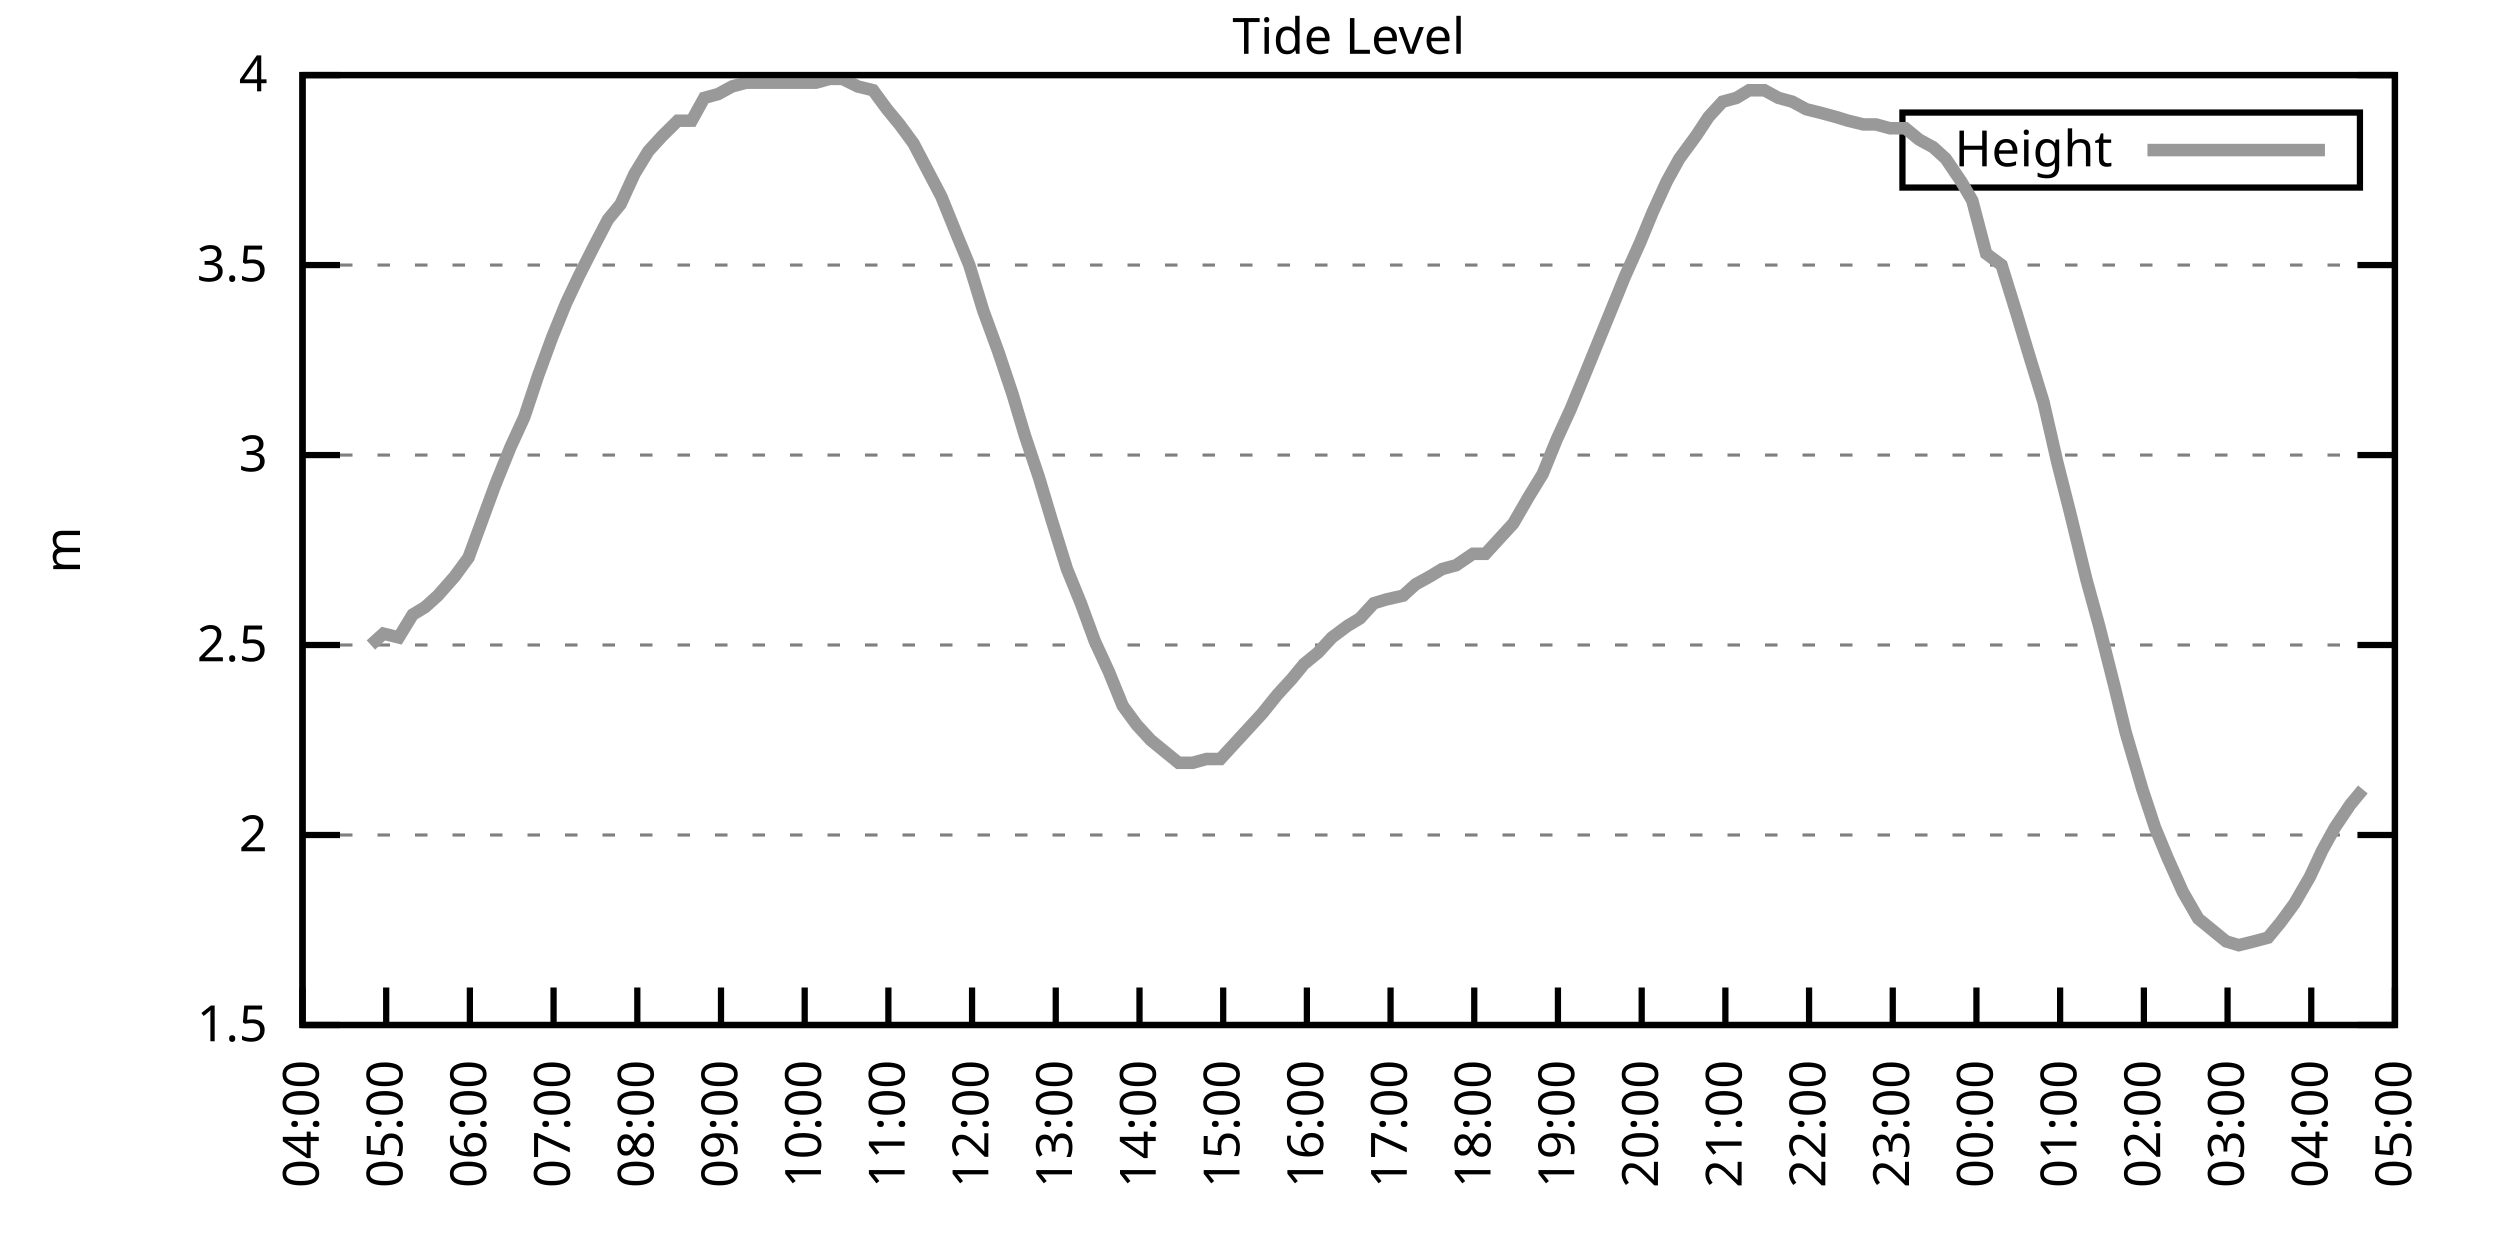
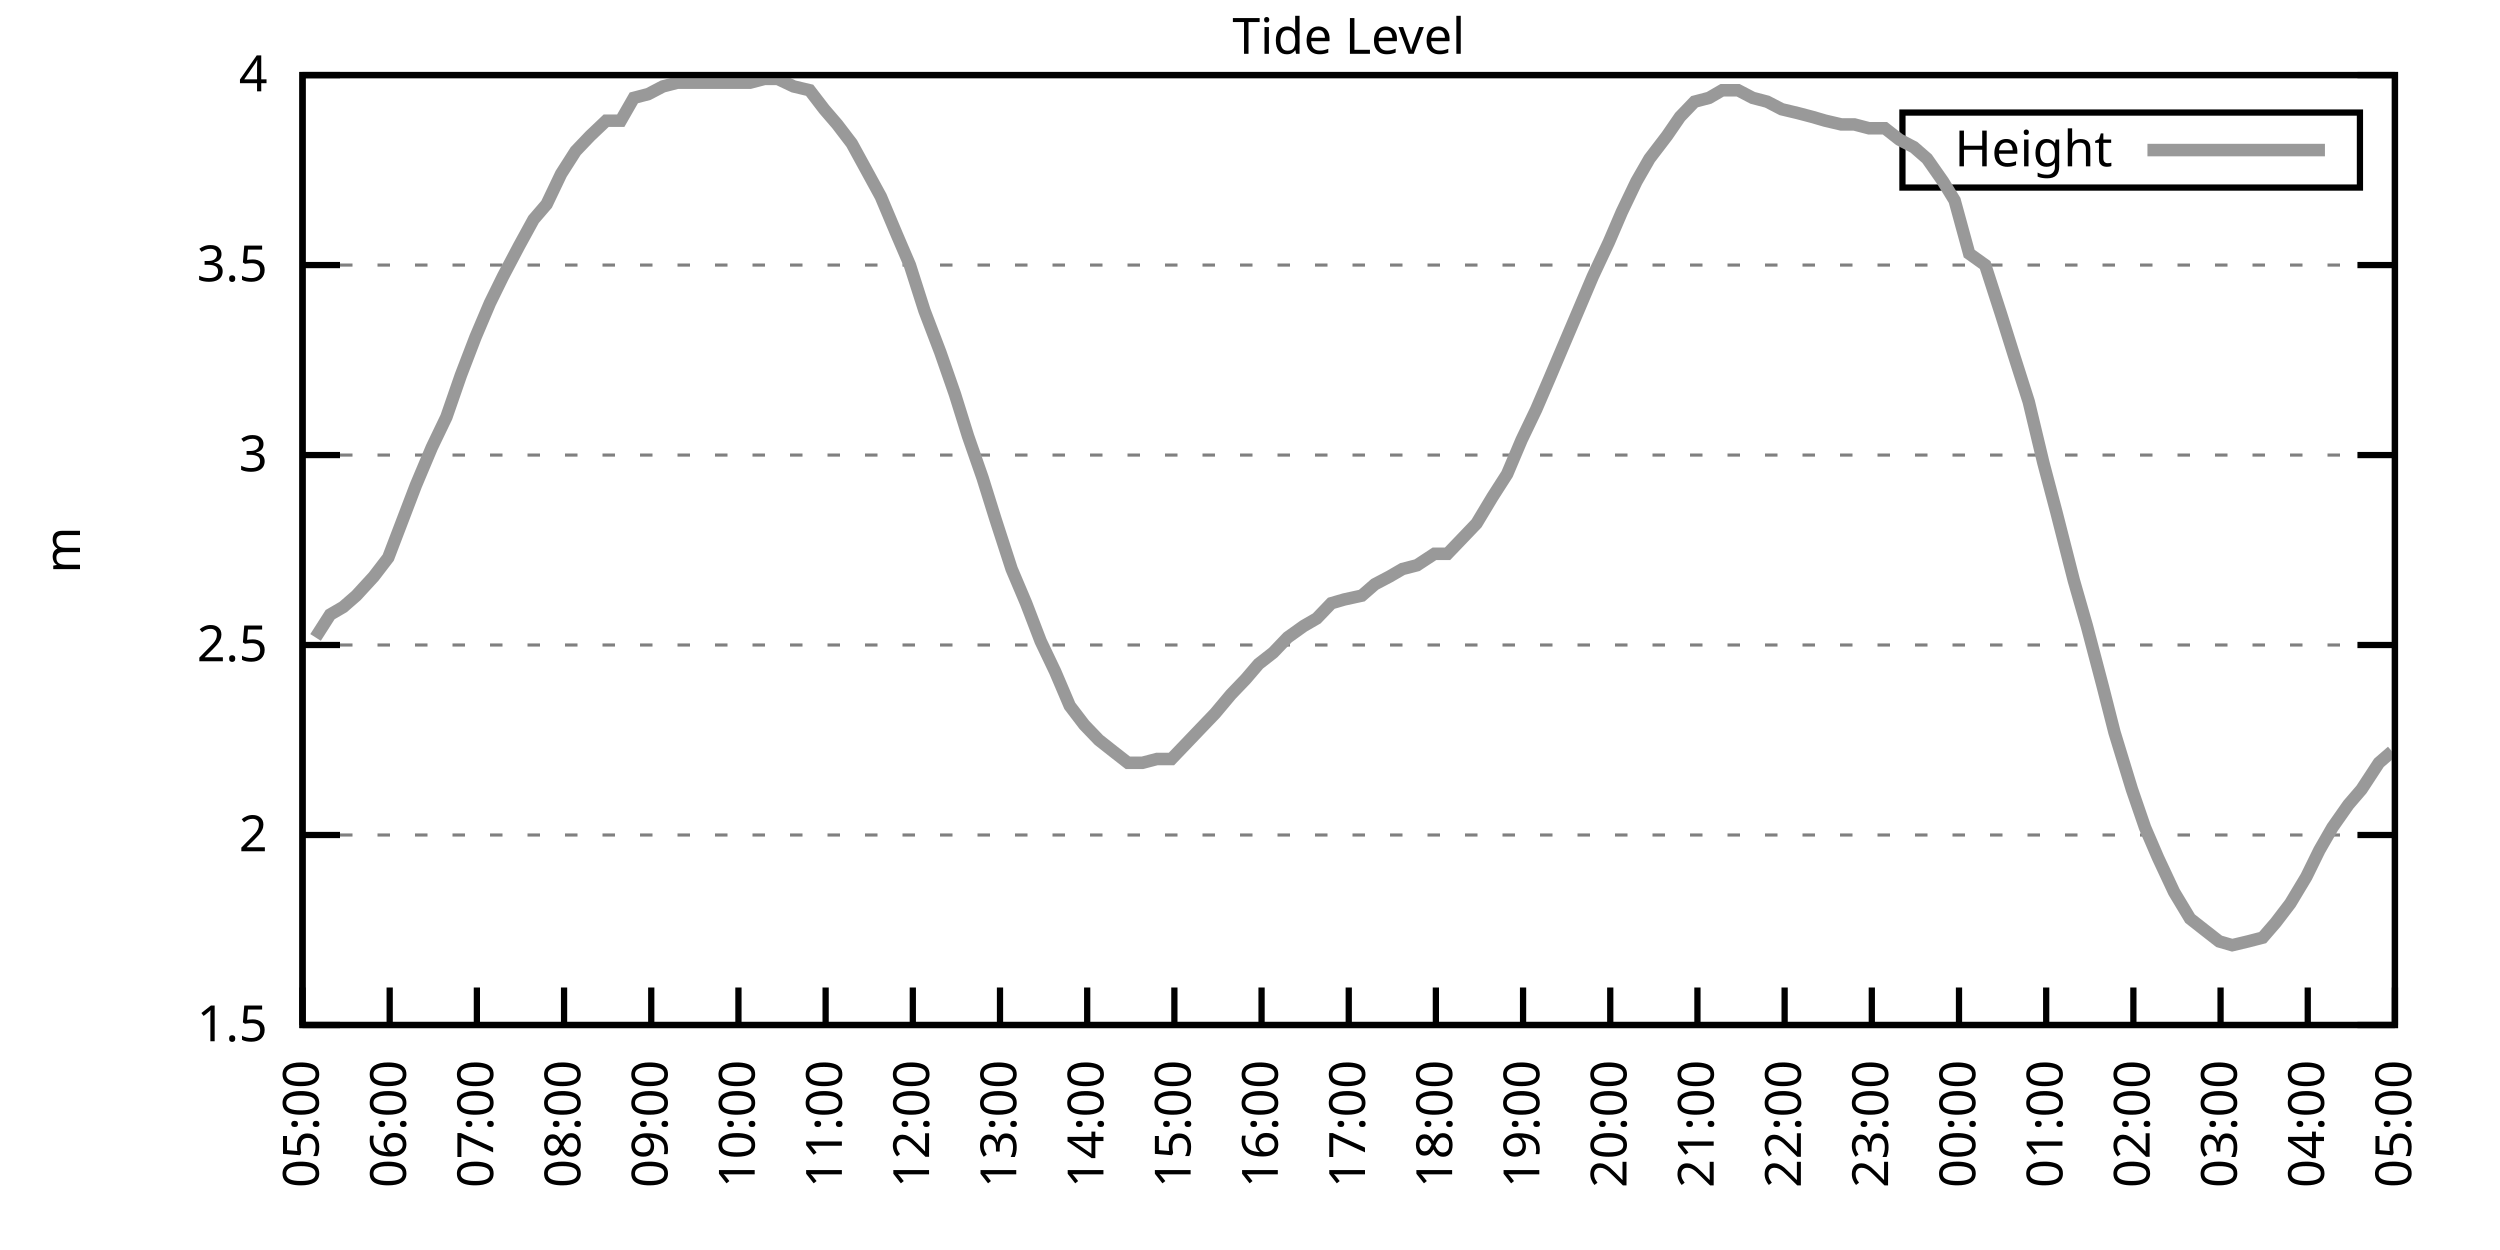
<svg xmlns="http://www.w3.org/2000/svg" xmlns:xlink="http://www.w3.org/1999/xlink" width="400" height="200" viewBox="0 0 400 200">
  <g id="gnuplot_canvas">
    <rect x="0" y="0" width="400" height="200" fill="none" />
    <defs>
      <circle id="gpDot" r="0.5" stroke-width="0.5" stroke="currentColor" />
      <path id="gpPt0" stroke-width="0.333" stroke="currentColor" d="M-1,0 h2 M0,-1 v2" />
      <path id="gpPt1" stroke-width="0.333" stroke="currentColor" d="M-1,-1 L1,1 M1,-1 L-1,1" />
      <path id="gpPt2" stroke-width="0.333" stroke="currentColor" d="M-1,0 L1,0 M0,-1 L0,1 M-1,-1 L1,1 M-1,1 L1,-1" />
      <rect id="gpPt3" stroke-width="0.333" stroke="currentColor" x="-1" y="-1" width="2" height="2" />
      <rect id="gpPt4" stroke-width="0.333" stroke="currentColor" fill="currentColor" x="-1" y="-1" width="2" height="2" />
      <circle id="gpPt5" stroke-width="0.333" stroke="currentColor" cx="0" cy="0" r="1" />
      <use xlink:href="#gpPt5" id="gpPt6" fill="currentColor" stroke="none" />
      <path id="gpPt7" stroke-width="0.333" stroke="currentColor" d="M0,-1.33 L-1.33,0.67 L1.33,0.67 z" />
      <use xlink:href="#gpPt7" id="gpPt8" fill="currentColor" stroke="none" />
      <use xlink:href="#gpPt7" id="gpPt9" stroke="currentColor" transform="rotate(180)" />
      <use xlink:href="#gpPt9" id="gpPt10" fill="currentColor" stroke="none" />
      <use xlink:href="#gpPt3" id="gpPt11" stroke="currentColor" transform="rotate(45)" />
      <use xlink:href="#gpPt11" id="gpPt12" fill="currentColor" stroke="none" />
      <path id="gpPt13" stroke-width="0.333" stroke="currentColor" d="M0,1.330 L1.265,0.411 L0.782,-1.067 L-0.782,-1.076 L-1.265,0.411 z" />
      <use xlink:href="#gpPt13" id="gpPt14" fill="currentColor" stroke="none" />
      <filter id="textbox" filterUnits="objectBoundingBox" x="0" y="0" height="1" width="1">
        <feFlood flood-color="white" flood-opacity="1" result="bgnd" />
        <feComposite in="SourceGraphic" in2="bgnd" operator="atop" />
      </filter>
      <filter id="greybox" filterUnits="objectBoundingBox" x="0" y="0" height="1" width="1">
        <feFlood flood-color="lightgrey" flood-opacity="1" result="grey" />
        <feComposite in="SourceGraphic" in2="grey" operator="atop" />
      </filter>
    </defs>
    <g fill="none" color="white" stroke="currentColor" stroke-width="1.00" stroke-linecap="butt" stroke-linejoin="miter">
</g>
    <g fill="none" color="black" stroke="currentColor" stroke-width="1.00" stroke-linecap="butt" stroke-linejoin="miter">
      <g stroke="none" shape-rendering="crispEdges">
        <polygon fill="rgb(255, 255, 255)" points="48.40,164.00 383.18,164.00 383.18,12.02 48.40,12.02 " />
      </g>
    </g>
    <g fill="none" color="black" stroke="currentColor" stroke-width="1.00" stroke-linecap="butt" stroke-linejoin="miter">
</g>
    <g fill="none" color="black" stroke="black" stroke-width="0.50" stroke-linecap="butt" stroke-linejoin="miter">
</g>
    <g fill="none" color="gray" stroke="currentColor" stroke-width="0.50" stroke-linecap="butt" stroke-linejoin="miter">
      <path stroke="gray" stroke-dasharray="2,4" class="gridline" d="M48.40,164.00 L383.19,164.00  " />
    </g>
    <g fill="none" color="gray" stroke="gray" stroke-width="1.00" stroke-linecap="butt" stroke-linejoin="miter">
</g>
    <g fill="none" color="black" stroke="currentColor" stroke-width="1.00" stroke-linecap="butt" stroke-linejoin="miter">
      <path stroke="black" d="M48.40,164.00 L54.40,164.00 M383.19,164.00 L377.19,164.00  " />
      <g transform="translate(42.80,166.60)" stroke="none" fill="black" font-family="Sans" font-size="8.00" text-anchor="end">
        <text>
          <tspan font-family="Sans"> 1.5</tspan>
        </text>
      </g>
    </g>
    <g fill="none" color="black" stroke="currentColor" stroke-width="1.00" stroke-linecap="butt" stroke-linejoin="miter">
</g>
    <g fill="none" color="black" stroke="black" stroke-width="0.50" stroke-linecap="butt" stroke-linejoin="miter">
</g>
    <g fill="none" color="gray" stroke="currentColor" stroke-width="0.50" stroke-linecap="butt" stroke-linejoin="miter">
      <path stroke="gray" stroke-dasharray="2,4" class="gridline" d="M48.40,133.60 L383.19,133.60  " />
    </g>
    <g fill="none" color="gray" stroke="gray" stroke-width="1.00" stroke-linecap="butt" stroke-linejoin="miter">
</g>
    <g fill="none" color="black" stroke="currentColor" stroke-width="1.00" stroke-linecap="butt" stroke-linejoin="miter">
      <path stroke="black" d="M48.40,133.60 L54.40,133.60 M383.19,133.60 L377.19,133.60  " />
      <g transform="translate(42.80,136.20)" stroke="none" fill="black" font-family="Sans" font-size="8.00" text-anchor="end">
        <text>
          <tspan font-family="Sans"> 2</tspan>
        </text>
      </g>
    </g>
    <g fill="none" color="black" stroke="currentColor" stroke-width="1.00" stroke-linecap="butt" stroke-linejoin="miter">
</g>
    <g fill="none" color="black" stroke="black" stroke-width="0.50" stroke-linecap="butt" stroke-linejoin="miter">
</g>
    <g fill="none" color="gray" stroke="currentColor" stroke-width="0.50" stroke-linecap="butt" stroke-linejoin="miter">
      <path stroke="gray" stroke-dasharray="2,4" class="gridline" d="M48.40,103.20 L383.19,103.20  " />
    </g>
    <g fill="none" color="gray" stroke="gray" stroke-width="1.00" stroke-linecap="butt" stroke-linejoin="miter">
</g>
    <g fill="none" color="black" stroke="currentColor" stroke-width="1.00" stroke-linecap="butt" stroke-linejoin="miter">
      <path stroke="black" d="M48.40,103.20 L54.40,103.20 M383.19,103.20 L377.19,103.20  " />
      <g transform="translate(42.80,105.80)" stroke="none" fill="black" font-family="Sans" font-size="8.00" text-anchor="end">
        <text>
          <tspan font-family="Sans"> 2.5</tspan>
        </text>
      </g>
    </g>
    <g fill="none" color="black" stroke="currentColor" stroke-width="1.00" stroke-linecap="butt" stroke-linejoin="miter">
</g>
    <g fill="none" color="black" stroke="black" stroke-width="0.50" stroke-linecap="butt" stroke-linejoin="miter">
</g>
    <g fill="none" color="gray" stroke="currentColor" stroke-width="0.50" stroke-linecap="butt" stroke-linejoin="miter">
      <path stroke="gray" stroke-dasharray="2,4" class="gridline" d="M48.40,72.81 L383.19,72.81  " />
    </g>
    <g fill="none" color="gray" stroke="gray" stroke-width="1.00" stroke-linecap="butt" stroke-linejoin="miter">
</g>
    <g fill="none" color="black" stroke="currentColor" stroke-width="1.00" stroke-linecap="butt" stroke-linejoin="miter">
      <path stroke="black" d="M48.40,72.81 L54.40,72.81 M383.19,72.81 L377.19,72.81  " />
      <g transform="translate(42.80,75.41)" stroke="none" fill="black" font-family="Sans" font-size="8.00" text-anchor="end">
        <text>
          <tspan font-family="Sans"> 3</tspan>
        </text>
      </g>
    </g>
    <g fill="none" color="black" stroke="currentColor" stroke-width="1.00" stroke-linecap="butt" stroke-linejoin="miter">
</g>
    <g fill="none" color="black" stroke="black" stroke-width="0.50" stroke-linecap="butt" stroke-linejoin="miter">
</g>
    <g fill="none" color="gray" stroke="currentColor" stroke-width="0.50" stroke-linecap="butt" stroke-linejoin="miter">
      <path stroke="gray" stroke-dasharray="2,4" class="gridline" d="M48.40,42.41 L383.19,42.41  " />
    </g>
    <g fill="none" color="gray" stroke="gray" stroke-width="1.00" stroke-linecap="butt" stroke-linejoin="miter">
</g>
    <g fill="none" color="black" stroke="currentColor" stroke-width="1.00" stroke-linecap="butt" stroke-linejoin="miter">
      <path stroke="black" d="M48.40,42.41 L54.40,42.41 M383.19,42.41 L377.19,42.41  " />
      <g transform="translate(42.80,45.01)" stroke="none" fill="black" font-family="Sans" font-size="8.00" text-anchor="end">
        <text>
          <tspan font-family="Sans"> 3.5</tspan>
        </text>
      </g>
    </g>
    <g fill="none" color="black" stroke="currentColor" stroke-width="1.00" stroke-linecap="butt" stroke-linejoin="miter">
</g>
    <g fill="none" color="black" stroke="black" stroke-width="0.50" stroke-linecap="butt" stroke-linejoin="miter">
</g>
    <g fill="none" color="gray" stroke="currentColor" stroke-width="0.50" stroke-linecap="butt" stroke-linejoin="miter">
      <path stroke="gray" stroke-dasharray="2,4" class="gridline" d="M48.40,12.01 L383.19,12.01  " />
    </g>
    <g fill="none" color="gray" stroke="gray" stroke-width="1.00" stroke-linecap="butt" stroke-linejoin="miter">
</g>
    <g fill="none" color="black" stroke="currentColor" stroke-width="1.00" stroke-linecap="butt" stroke-linejoin="miter">
      <path stroke="black" d="M48.40,12.01 L54.40,12.01 M383.19,12.01 L377.19,12.01  " />
      <g transform="translate(42.80,14.61)" stroke="none" fill="black" font-family="Sans" font-size="8.00" text-anchor="end">
        <text>
          <tspan font-family="Sans"> 4</tspan>
        </text>
      </g>
    </g>
    <g fill="none" color="black" stroke="currentColor" stroke-width="1.00" stroke-linecap="butt" stroke-linejoin="miter">
      <path stroke="black" d="M48.40,164.00 L48.40,158.00  " />
      <g transform="translate(51.00,169.60) rotate(270.00)" stroke="none" fill="black" font-family="Sans" font-size="8.00" text-anchor="end">
        <text>
-           <tspan font-family="Sans">04:00</tspan>
-         </text>
-       </g>
-     </g>
-     <g fill="none" color="black" stroke="currentColor" stroke-width="1.00" stroke-linecap="butt" stroke-linejoin="miter">
-       <path stroke="black" d="M61.79,164.00 L61.79,158.00  " />
-       <g transform="translate(64.39,169.60) rotate(270.00)" stroke="none" fill="black" font-family="Sans" font-size="8.00" text-anchor="end">
-         <text>
          <tspan font-family="Sans">05:00</tspan>
        </text>
      </g>
    </g>
    <g fill="none" color="black" stroke="currentColor" stroke-width="1.00" stroke-linecap="butt" stroke-linejoin="miter">
-       <path stroke="black" d="M75.18,164.00 L75.18,158.00  " />
-       <g transform="translate(77.78,169.60) rotate(270.00)" stroke="none" fill="black" font-family="Sans" font-size="8.00" text-anchor="end">
+       <path stroke="black" d="M62.35,164.00 L62.35,158.00  " />
+       <g transform="translate(64.95,169.60) rotate(270.00)" stroke="none" fill="black" font-family="Sans" font-size="8.00" text-anchor="end">
        <text>
          <tspan font-family="Sans">06:00</tspan>
        </text>
      </g>
    </g>
    <g fill="none" color="black" stroke="currentColor" stroke-width="1.00" stroke-linecap="butt" stroke-linejoin="miter">
-       <path stroke="black" d="M88.57,164.00 L88.57,158.00  " />
-       <g transform="translate(91.17,169.60) rotate(270.00)" stroke="none" fill="black" font-family="Sans" font-size="8.00" text-anchor="end">
+       <path stroke="black" d="M76.30,164.00 L76.30,158.00  " />
+       <g transform="translate(78.90,169.60) rotate(270.00)" stroke="none" fill="black" font-family="Sans" font-size="8.00" text-anchor="end">
        <text>
          <tspan font-family="Sans">07:00</tspan>
        </text>
      </g>
    </g>
    <g fill="none" color="black" stroke="currentColor" stroke-width="1.00" stroke-linecap="butt" stroke-linejoin="miter">
-       <path stroke="black" d="M101.97,164.00 L101.97,158.00  " />
-       <g transform="translate(104.57,169.60) rotate(270.00)" stroke="none" fill="black" font-family="Sans" font-size="8.00" text-anchor="end">
+       <path stroke="black" d="M90.25,164.00 L90.25,158.00  " />
+       <g transform="translate(92.85,169.60) rotate(270.00)" stroke="none" fill="black" font-family="Sans" font-size="8.00" text-anchor="end">
        <text>
          <tspan font-family="Sans">08:00</tspan>
        </text>
      </g>
    </g>
    <g fill="none" color="black" stroke="currentColor" stroke-width="1.00" stroke-linecap="butt" stroke-linejoin="miter">
-       <path stroke="black" d="M115.36,164.00 L115.36,158.00  " />
-       <g transform="translate(117.96,169.60) rotate(270.00)" stroke="none" fill="black" font-family="Sans" font-size="8.00" text-anchor="end">
+       <path stroke="black" d="M104.20,164.00 L104.20,158.00  " />
+       <g transform="translate(106.80,169.60) rotate(270.00)" stroke="none" fill="black" font-family="Sans" font-size="8.00" text-anchor="end">
        <text>
          <tspan font-family="Sans">09:00</tspan>
        </text>
      </g>
    </g>
    <g fill="none" color="black" stroke="currentColor" stroke-width="1.00" stroke-linecap="butt" stroke-linejoin="miter">
-       <path stroke="black" d="M128.75,164.00 L128.75,158.00  " />
-       <g transform="translate(131.35,169.60) rotate(270.00)" stroke="none" fill="black" font-family="Sans" font-size="8.00" text-anchor="end">
+       <path stroke="black" d="M118.15,164.00 L118.15,158.00  " />
+       <g transform="translate(120.75,169.60) rotate(270.00)" stroke="none" fill="black" font-family="Sans" font-size="8.00" text-anchor="end">
        <text>
          <tspan font-family="Sans">10:00</tspan>
        </text>
      </g>
    </g>
    <g fill="none" color="black" stroke="currentColor" stroke-width="1.00" stroke-linecap="butt" stroke-linejoin="miter">
-       <path stroke="black" d="M142.14,164.00 L142.14,158.00  " />
-       <g transform="translate(144.74,169.60) rotate(270.00)" stroke="none" fill="black" font-family="Sans" font-size="8.00" text-anchor="end">
+       <path stroke="black" d="M132.10,164.00 L132.10,158.00  " />
+       <g transform="translate(134.70,169.60) rotate(270.00)" stroke="none" fill="black" font-family="Sans" font-size="8.00" text-anchor="end">
        <text>
          <tspan font-family="Sans">11:00</tspan>
        </text>
      </g>
    </g>
    <g fill="none" color="black" stroke="currentColor" stroke-width="1.00" stroke-linecap="butt" stroke-linejoin="miter">
-       <path stroke="black" d="M155.53,164.00 L155.53,158.00  " />
-       <g transform="translate(158.13,169.60) rotate(270.00)" stroke="none" fill="black" font-family="Sans" font-size="8.00" text-anchor="end">
+       <path stroke="black" d="M146.05,164.00 L146.05,158.00  " />
+       <g transform="translate(148.65,169.60) rotate(270.00)" stroke="none" fill="black" font-family="Sans" font-size="8.00" text-anchor="end">
        <text>
          <tspan font-family="Sans">12:00</tspan>
        </text>
      </g>
    </g>
    <g fill="none" color="black" stroke="currentColor" stroke-width="1.00" stroke-linecap="butt" stroke-linejoin="miter">
-       <path stroke="black" d="M168.92,164.00 L168.92,158.00  " />
-       <g transform="translate(171.52,169.60) rotate(270.00)" stroke="none" fill="black" font-family="Sans" font-size="8.00" text-anchor="end">
+       <path stroke="black" d="M160.00,164.00 L160.00,158.00  " />
+       <g transform="translate(162.60,169.60) rotate(270.00)" stroke="none" fill="black" font-family="Sans" font-size="8.00" text-anchor="end">
        <text>
          <tspan font-family="Sans">13:00</tspan>
        </text>
      </g>
    </g>
    <g fill="none" color="black" stroke="currentColor" stroke-width="1.00" stroke-linecap="butt" stroke-linejoin="miter">
-       <path stroke="black" d="M182.32,164.00 L182.32,158.00  " />
-       <g transform="translate(184.92,169.60) rotate(270.00)" stroke="none" fill="black" font-family="Sans" font-size="8.00" text-anchor="end">
+       <path stroke="black" d="M173.95,164.00 L173.95,158.00  " />
+       <g transform="translate(176.55,169.60) rotate(270.00)" stroke="none" fill="black" font-family="Sans" font-size="8.00" text-anchor="end">
        <text>
          <tspan font-family="Sans">14:00</tspan>
        </text>
      </g>
    </g>
    <g fill="none" color="black" stroke="currentColor" stroke-width="1.00" stroke-linecap="butt" stroke-linejoin="miter">
-       <path stroke="black" d="M195.71,164.00 L195.71,158.00  " />
-       <g transform="translate(198.31,169.60) rotate(270.00)" stroke="none" fill="black" font-family="Sans" font-size="8.00" text-anchor="end">
+       <path stroke="black" d="M187.90,164.00 L187.90,158.00  " />
+       <g transform="translate(190.50,169.60) rotate(270.00)" stroke="none" fill="black" font-family="Sans" font-size="8.00" text-anchor="end">
        <text>
          <tspan font-family="Sans">15:00</tspan>
        </text>
      </g>
    </g>
    <g fill="none" color="black" stroke="currentColor" stroke-width="1.00" stroke-linecap="butt" stroke-linejoin="miter">
-       <path stroke="black" d="M209.10,164.00 L209.10,158.00  " />
-       <g transform="translate(211.70,169.60) rotate(270.00)" stroke="none" fill="black" font-family="Sans" font-size="8.00" text-anchor="end">
+       <path stroke="black" d="M201.85,164.00 L201.85,158.00  " />
+       <g transform="translate(204.45,169.60) rotate(270.00)" stroke="none" fill="black" font-family="Sans" font-size="8.00" text-anchor="end">
        <text>
          <tspan font-family="Sans">16:00</tspan>
        </text>
      </g>
    </g>
    <g fill="none" color="black" stroke="currentColor" stroke-width="1.00" stroke-linecap="butt" stroke-linejoin="miter">
-       <path stroke="black" d="M222.49,164.00 L222.49,158.00  " />
-       <g transform="translate(225.09,169.60) rotate(270.00)" stroke="none" fill="black" font-family="Sans" font-size="8.00" text-anchor="end">
+       <path stroke="black" d="M215.80,164.00 L215.80,158.00  " />
+       <g transform="translate(218.40,169.60) rotate(270.00)" stroke="none" fill="black" font-family="Sans" font-size="8.00" text-anchor="end">
        <text>
          <tspan font-family="Sans">17:00</tspan>
        </text>
      </g>
    </g>
    <g fill="none" color="black" stroke="currentColor" stroke-width="1.00" stroke-linecap="butt" stroke-linejoin="miter">
-       <path stroke="black" d="M235.88,164.00 L235.88,158.00  " />
-       <g transform="translate(238.48,169.60) rotate(270.00)" stroke="none" fill="black" font-family="Sans" font-size="8.00" text-anchor="end">
+       <path stroke="black" d="M229.74,164.00 L229.74,158.00  " />
+       <g transform="translate(232.34,169.60) rotate(270.00)" stroke="none" fill="black" font-family="Sans" font-size="8.00" text-anchor="end">
        <text>
          <tspan font-family="Sans">18:00</tspan>
        </text>
      </g>
    </g>
    <g fill="none" color="black" stroke="currentColor" stroke-width="1.00" stroke-linecap="butt" stroke-linejoin="miter">
-       <path stroke="black" d="M249.27,164.00 L249.27,158.00  " />
-       <g transform="translate(251.87,169.60) rotate(270.00)" stroke="none" fill="black" font-family="Sans" font-size="8.00" text-anchor="end">
+       <path stroke="black" d="M243.69,164.00 L243.69,158.00  " />
+       <g transform="translate(246.29,169.60) rotate(270.00)" stroke="none" fill="black" font-family="Sans" font-size="8.00" text-anchor="end">
        <text>
          <tspan font-family="Sans">19:00</tspan>
        </text>
      </g>
    </g>
    <g fill="none" color="black" stroke="currentColor" stroke-width="1.00" stroke-linecap="butt" stroke-linejoin="miter">
-       <path stroke="black" d="M262.67,164.00 L262.67,158.00  " />
-       <g transform="translate(265.27,169.60) rotate(270.00)" stroke="none" fill="black" font-family="Sans" font-size="8.00" text-anchor="end">
+       <path stroke="black" d="M257.64,164.00 L257.64,158.00  " />
+       <g transform="translate(260.24,169.60) rotate(270.00)" stroke="none" fill="black" font-family="Sans" font-size="8.00" text-anchor="end">
        <text>
          <tspan font-family="Sans">20:00</tspan>
        </text>
      </g>
    </g>
    <g fill="none" color="black" stroke="currentColor" stroke-width="1.00" stroke-linecap="butt" stroke-linejoin="miter">
-       <path stroke="black" d="M276.06,164.00 L276.06,158.00  " />
-       <g transform="translate(278.66,169.60) rotate(270.00)" stroke="none" fill="black" font-family="Sans" font-size="8.00" text-anchor="end">
+       <path stroke="black" d="M271.59,164.00 L271.59,158.00  " />
+       <g transform="translate(274.19,169.60) rotate(270.00)" stroke="none" fill="black" font-family="Sans" font-size="8.00" text-anchor="end">
        <text>
          <tspan font-family="Sans">21:00</tspan>
        </text>
      </g>
    </g>
    <g fill="none" color="black" stroke="currentColor" stroke-width="1.00" stroke-linecap="butt" stroke-linejoin="miter">
-       <path stroke="black" d="M289.45,164.00 L289.45,158.00  " />
-       <g transform="translate(292.05,169.60) rotate(270.00)" stroke="none" fill="black" font-family="Sans" font-size="8.00" text-anchor="end">
+       <path stroke="black" d="M285.54,164.00 L285.54,158.00  " />
+       <g transform="translate(288.14,169.60) rotate(270.00)" stroke="none" fill="black" font-family="Sans" font-size="8.00" text-anchor="end">
        <text>
          <tspan font-family="Sans">22:00</tspan>
        </text>
      </g>
    </g>
    <g fill="none" color="black" stroke="currentColor" stroke-width="1.00" stroke-linecap="butt" stroke-linejoin="miter">
-       <path stroke="black" d="M302.84,164.00 L302.84,158.00  " />
-       <g transform="translate(305.44,169.60) rotate(270.00)" stroke="none" fill="black" font-family="Sans" font-size="8.00" text-anchor="end">
+       <path stroke="black" d="M299.49,164.00 L299.49,158.00  " />
+       <g transform="translate(302.09,169.60) rotate(270.00)" stroke="none" fill="black" font-family="Sans" font-size="8.00" text-anchor="end">
        <text>
          <tspan font-family="Sans">23:00</tspan>
        </text>
      </g>
    </g>
    <g fill="none" color="black" stroke="currentColor" stroke-width="1.00" stroke-linecap="butt" stroke-linejoin="miter">
-       <path stroke="black" d="M316.23,164.00 L316.23,158.00  " />
-       <g transform="translate(318.83,169.60) rotate(270.00)" stroke="none" fill="black" font-family="Sans" font-size="8.00" text-anchor="end">
+       <path stroke="black" d="M313.44,164.00 L313.44,158.00  " />
+       <g transform="translate(316.04,169.60) rotate(270.00)" stroke="none" fill="black" font-family="Sans" font-size="8.00" text-anchor="end">
        <text>
          <tspan font-family="Sans">00:00</tspan>
        </text>
      </g>
    </g>
    <g fill="none" color="black" stroke="currentColor" stroke-width="1.00" stroke-linecap="butt" stroke-linejoin="miter">
-       <path stroke="black" d="M329.62,164.00 L329.62,158.00  " />
-       <g transform="translate(332.22,169.60) rotate(270.00)" stroke="none" fill="black" font-family="Sans" font-size="8.00" text-anchor="end">
+       <path stroke="black" d="M327.39,164.00 L327.39,158.00  " />
+       <g transform="translate(329.99,169.60) rotate(270.00)" stroke="none" fill="black" font-family="Sans" font-size="8.00" text-anchor="end">
        <text>
          <tspan font-family="Sans">01:00</tspan>
        </text>
      </g>
    </g>
    <g fill="none" color="black" stroke="currentColor" stroke-width="1.00" stroke-linecap="butt" stroke-linejoin="miter">
-       <path stroke="black" d="M343.02,164.00 L343.02,158.00  " />
-       <g transform="translate(345.62,169.60) rotate(270.00)" stroke="none" fill="black" font-family="Sans" font-size="8.00" text-anchor="end">
+       <path stroke="black" d="M341.34,164.00 L341.34,158.00  " />
+       <g transform="translate(343.94,169.60) rotate(270.00)" stroke="none" fill="black" font-family="Sans" font-size="8.00" text-anchor="end">
        <text>
          <tspan font-family="Sans">02:00</tspan>
        </text>
      </g>
    </g>
    <g fill="none" color="black" stroke="currentColor" stroke-width="1.00" stroke-linecap="butt" stroke-linejoin="miter">
-       <path stroke="black" d="M356.41,164.00 L356.41,158.00  " />
-       <g transform="translate(359.01,169.60) rotate(270.00)" stroke="none" fill="black" font-family="Sans" font-size="8.00" text-anchor="end">
+       <path stroke="black" d="M355.29,164.00 L355.29,158.00  " />
+       <g transform="translate(357.89,169.60) rotate(270.00)" stroke="none" fill="black" font-family="Sans" font-size="8.00" text-anchor="end">
        <text>
          <tspan font-family="Sans">03:00</tspan>
        </text>
      </g>
    </g>
    <g fill="none" color="black" stroke="currentColor" stroke-width="1.00" stroke-linecap="butt" stroke-linejoin="miter">
-       <path stroke="black" d="M369.80,164.00 L369.80,158.00  " />
-       <g transform="translate(372.40,169.60) rotate(270.00)" stroke="none" fill="black" font-family="Sans" font-size="8.00" text-anchor="end">
+       <path stroke="black" d="M369.24,164.00 L369.24,158.00  " />
+       <g transform="translate(371.84,169.60) rotate(270.00)" stroke="none" fill="black" font-family="Sans" font-size="8.00" text-anchor="end">
        <text>
          <tspan font-family="Sans">04:00</tspan>
        </text>
      </g>
    </g>
    <g fill="none" color="black" stroke="currentColor" stroke-width="1.00" stroke-linecap="butt" stroke-linejoin="miter">
      <path stroke="black" d="M383.19,164.00 L383.19,158.00  " />
      <g transform="translate(385.79,169.60) rotate(270.00)" stroke="none" fill="black" font-family="Sans" font-size="8.00" text-anchor="end">
        <text>
          <tspan font-family="Sans">05:00</tspan>
        </text>
      </g>
    </g>
    <g fill="none" color="black" stroke="currentColor" stroke-width="1.00" stroke-linecap="butt" stroke-linejoin="miter">
</g>
    <g fill="none" color="black" stroke="currentColor" stroke-width="1.00" stroke-linecap="butt" stroke-linejoin="miter">
      <path stroke="black" d="M48.40,12.01 L48.40,164.00 L383.19,164.00 L383.19,12.01 L48.40,12.01 Z  " />
    </g>
    <g fill="none" color="black" stroke="currentColor" stroke-width="1.00" stroke-linecap="butt" stroke-linejoin="miter">
</g>
    <g fill="none" color="black" stroke="currentColor" stroke-width="1.00" stroke-linecap="butt" stroke-linejoin="miter">
      <path stroke="black" d="M304.39,30.01 L304.39,18.01 L377.59,18.01 L377.59,30.01 L304.39,30.01 Z  " />
    </g>
    <g id="Tide_level_plot_1">
      <g fill="none" color="white" stroke="black" stroke-width="2.00" stroke-linecap="butt" stroke-linejoin="miter">
</g>
      <g fill="none" color="black" stroke="currentColor" stroke-width="2.00" stroke-linecap="butt" stroke-linejoin="miter">
        <g transform="translate(337.99,26.61)" stroke="none" fill="black" font-family="Sans" font-size="8.00" text-anchor="end">
          <text>
            <tspan font-family="Sans">Height</tspan>
          </text>
        </g>
      </g>
      <g fill="none" color="black" stroke="currentColor" stroke-width="2.00" stroke-linecap="butt" stroke-linejoin="miter">
-         <path stroke="rgb(153, 153, 153)" d="M343.59,24.01 L371.99,24.01 M59.34,103.20 L61.35,101.38 L63.80,101.99 L66.03,98.34 L68.04,97.12 L70.05,95.30   L72.73,92.26 L74.96,89.22 L76.97,83.75 L79.20,77.67 L81.66,71.59 L83.89,66.73 L86.12,60.04 L88.35,53.96   L90.58,48.49 L92.59,44.23 L95.05,39.37 L97.28,35.11 L99.29,32.68 L101.52,27.82 L103.75,24.17 L105.98,21.74   L108.44,19.31 L110.67,19.31 L112.68,15.66 L114.91,15.05 L117.14,13.83 L119.38,13.23 L121.61,13.23 L123.84,13.23   L126.07,13.23 L128.30,13.23 L130.54,13.23 L132.77,12.62 L134.78,12.62 L137.23,13.83 L139.69,14.44 L141.92,17.48   L143.93,19.91 L146.16,22.95 L148.39,27.21 L150.62,31.46 L153.08,37.54 L155.09,42.41 L157.32,49.70 L159.77,56.39   L162.01,63.08 L164.01,69.77 L166.25,76.45 L168.25,83.14 L170.71,91.04 L172.94,96.52 L175.17,102.60 L177.41,107.46   L179.64,112.93 L181.87,115.97 L184.10,118.40 L186.33,120.23 L188.57,122.05 L190.80,122.05 L193.03,121.44 L195.26,121.44   L197.49,119.01 L199.73,116.58 L201.96,114.15 L204.41,111.11 L206.64,108.68 L208.65,106.24 L210.88,104.42 L213.12,101.99   L215.57,100.16 L217.58,98.95 L219.81,96.52 L221.82,95.91 L224.50,95.30 L226.51,93.48 L228.74,92.26 L230.75,91.04   L232.98,90.44 L235.66,88.61 L237.67,88.61 L239.90,86.18 L242.13,83.75 L244.59,79.49 L246.82,75.85 L249.05,70.37   L251.28,65.51 L253.29,60.65 L255.52,55.18 L257.76,49.70 L259.99,44.23 L262.44,38.76 L264.45,33.90 L266.68,29.03   L268.69,25.39 L271.37,21.74 L273.38,18.70 L275.61,16.27 L277.84,15.66 L279.85,14.44 L282.31,14.44 L284.54,15.66   L286.77,16.27 L289.00,17.48 L291.46,18.09 L293.69,18.70 L295.70,19.31 L298.15,19.91 L300.16,19.91 L302.39,20.52   L304.85,20.52 L307.08,22.35 L309.31,23.56 L311.32,25.39 L313.78,29.03 L315.56,32.07 L317.79,40.58 L320.25,42.41   L322.70,50.31 L324.71,57.00 L326.95,64.29 L329.18,74.02 L331.19,81.93 L333.86,92.87 L335.87,100.16 L338.33,109.89   L340.11,117.19 L342.79,126.31 L344.80,132.39 L346.81,137.25 L349.26,142.72 L351.72,146.98 L353.95,148.80 L356.18,150.62   L358.19,151.23 L360.65,150.62 L362.88,150.02 L364.89,147.59 L367.12,144.55 L369.58,140.29 L371.58,136.03 L373.59,132.39   L376.05,128.74 L378.06,126.31  " />
+         <path stroke="rgb(153, 153, 153)" d="M343.59,24.01 L371.99,24.01 M50.49,101.99 L52.82,98.34 L54.91,97.12 L57.00,95.30 L59.79,92.26 L62.12,89.22   L64.21,83.75 L66.53,77.67 L69.09,71.59 L71.42,66.73 L73.74,60.04 L76.07,53.96 L78.39,48.49 L80.48,44.23   L83.04,39.37 L85.37,35.11 L87.46,32.68 L89.78,27.82 L92.11,24.17 L94.43,21.74 L96.99,19.31 L99.32,19.31   L101.41,15.66 L103.73,15.05 L106.06,13.83 L108.38,13.23 L110.71,13.23 L113.03,13.23 L115.36,13.23 L117.68,13.23   L120.01,13.23 L122.33,12.62 L124.43,12.62 L126.98,13.83 L129.54,14.44 L131.87,17.48 L133.96,19.91 L136.28,22.95   L138.61,27.21 L140.93,31.46 L143.49,37.54 L145.58,42.41 L147.91,49.70 L150.46,56.39 L152.79,63.08 L154.88,69.77   L157.21,76.45 L159.30,83.14 L161.86,91.04 L164.18,96.52 L166.51,102.60 L168.83,107.46 L171.16,112.93 L173.48,115.97   L175.81,118.40 L178.13,120.23 L180.46,122.05 L182.78,122.05 L185.11,121.44 L187.43,121.44 L189.76,119.01 L192.08,116.58   L194.41,114.15 L196.96,111.11 L199.29,108.68 L201.38,106.24 L203.71,104.42 L206.03,101.99 L208.59,100.16 L210.68,98.95   L213.01,96.52 L215.10,95.91 L217.89,95.30 L219.98,93.48 L222.30,92.26 L224.40,91.04 L226.72,90.44 L229.51,88.61   L231.60,88.61 L233.93,86.18 L236.25,83.75 L238.81,79.49 L241.14,75.85 L243.46,70.37 L245.79,65.51 L247.88,60.65   L250.20,55.18 L252.53,49.70 L254.85,44.23 L257.41,38.76 L259.50,33.90 L261.83,29.03 L263.92,25.39 L266.71,21.74   L268.80,18.70 L271.13,16.27 L273.45,15.66 L275.55,14.44 L278.10,14.44 L280.43,15.66 L282.75,16.27 L285.08,17.48   L287.64,18.09 L289.96,18.70 L292.05,19.31 L294.61,19.91 L296.70,19.91 L299.03,20.52 L301.58,20.52 L303.91,22.35   L306.23,23.56 L308.33,25.39 L310.88,29.03 L312.74,32.07 L315.07,40.58 L317.63,42.41 L320.18,50.31 L322.28,57.00   L324.60,64.29 L326.93,74.02 L329.02,81.93 L331.81,92.87 L333.90,100.16 L336.46,109.89 L338.32,117.19 L341.11,126.31   L343.20,132.39 L345.29,137.25 L347.85,142.72 L350.41,146.98 L352.73,148.80 L355.06,150.62 L357.15,151.23 L359.71,150.62   L362.03,150.02 L364.13,147.59 L366.45,144.55 L369.01,140.29 L371.10,136.03 L373.19,132.39 L375.75,128.74 L377.84,126.31   L380.63,122.05 L382.73,120.23  " />
      </g>
    </g>
    <g fill="none" color="black" stroke="currentColor" stroke-width="2.00" stroke-linecap="butt" stroke-linejoin="miter">
</g>
    <g fill="none" color="black" stroke="black" stroke-width="1.00" stroke-linecap="butt" stroke-linejoin="miter">
</g>
    <g fill="none" color="black" stroke="currentColor" stroke-width="1.00" stroke-linecap="butt" stroke-linejoin="miter">
      <path stroke="black" d="M48.40,12.01 L48.40,164.00 L383.19,164.00 L383.19,12.01 L48.40,12.01 Z  " />
      <g transform="translate(12.80,88.01) rotate(270.00)" stroke="none" fill="black" font-family="Sans" font-size="8.00" text-anchor="middle">
        <text>
          <tspan font-family="Sans">m</tspan>
        </text>
      </g>
    </g>
    <g fill="none" color="black" stroke="currentColor" stroke-width="1.00" stroke-linecap="butt" stroke-linejoin="miter">
</g>
    <g fill="none" color="black" stroke="currentColor" stroke-width="1.00" stroke-linecap="butt" stroke-linejoin="miter">
      <g transform="translate(215.79,8.61)" stroke="none" fill="black" font-family="Sans" font-size="8.00" text-anchor="middle">
        <text>
          <tspan font-family="Sans">Tide Level</tspan>
        </text>
      </g>
    </g>
    <g fill="none" color="black" stroke="currentColor" stroke-width="1.00" stroke-linecap="butt" stroke-linejoin="miter">
</g>
  </g>
</svg>
